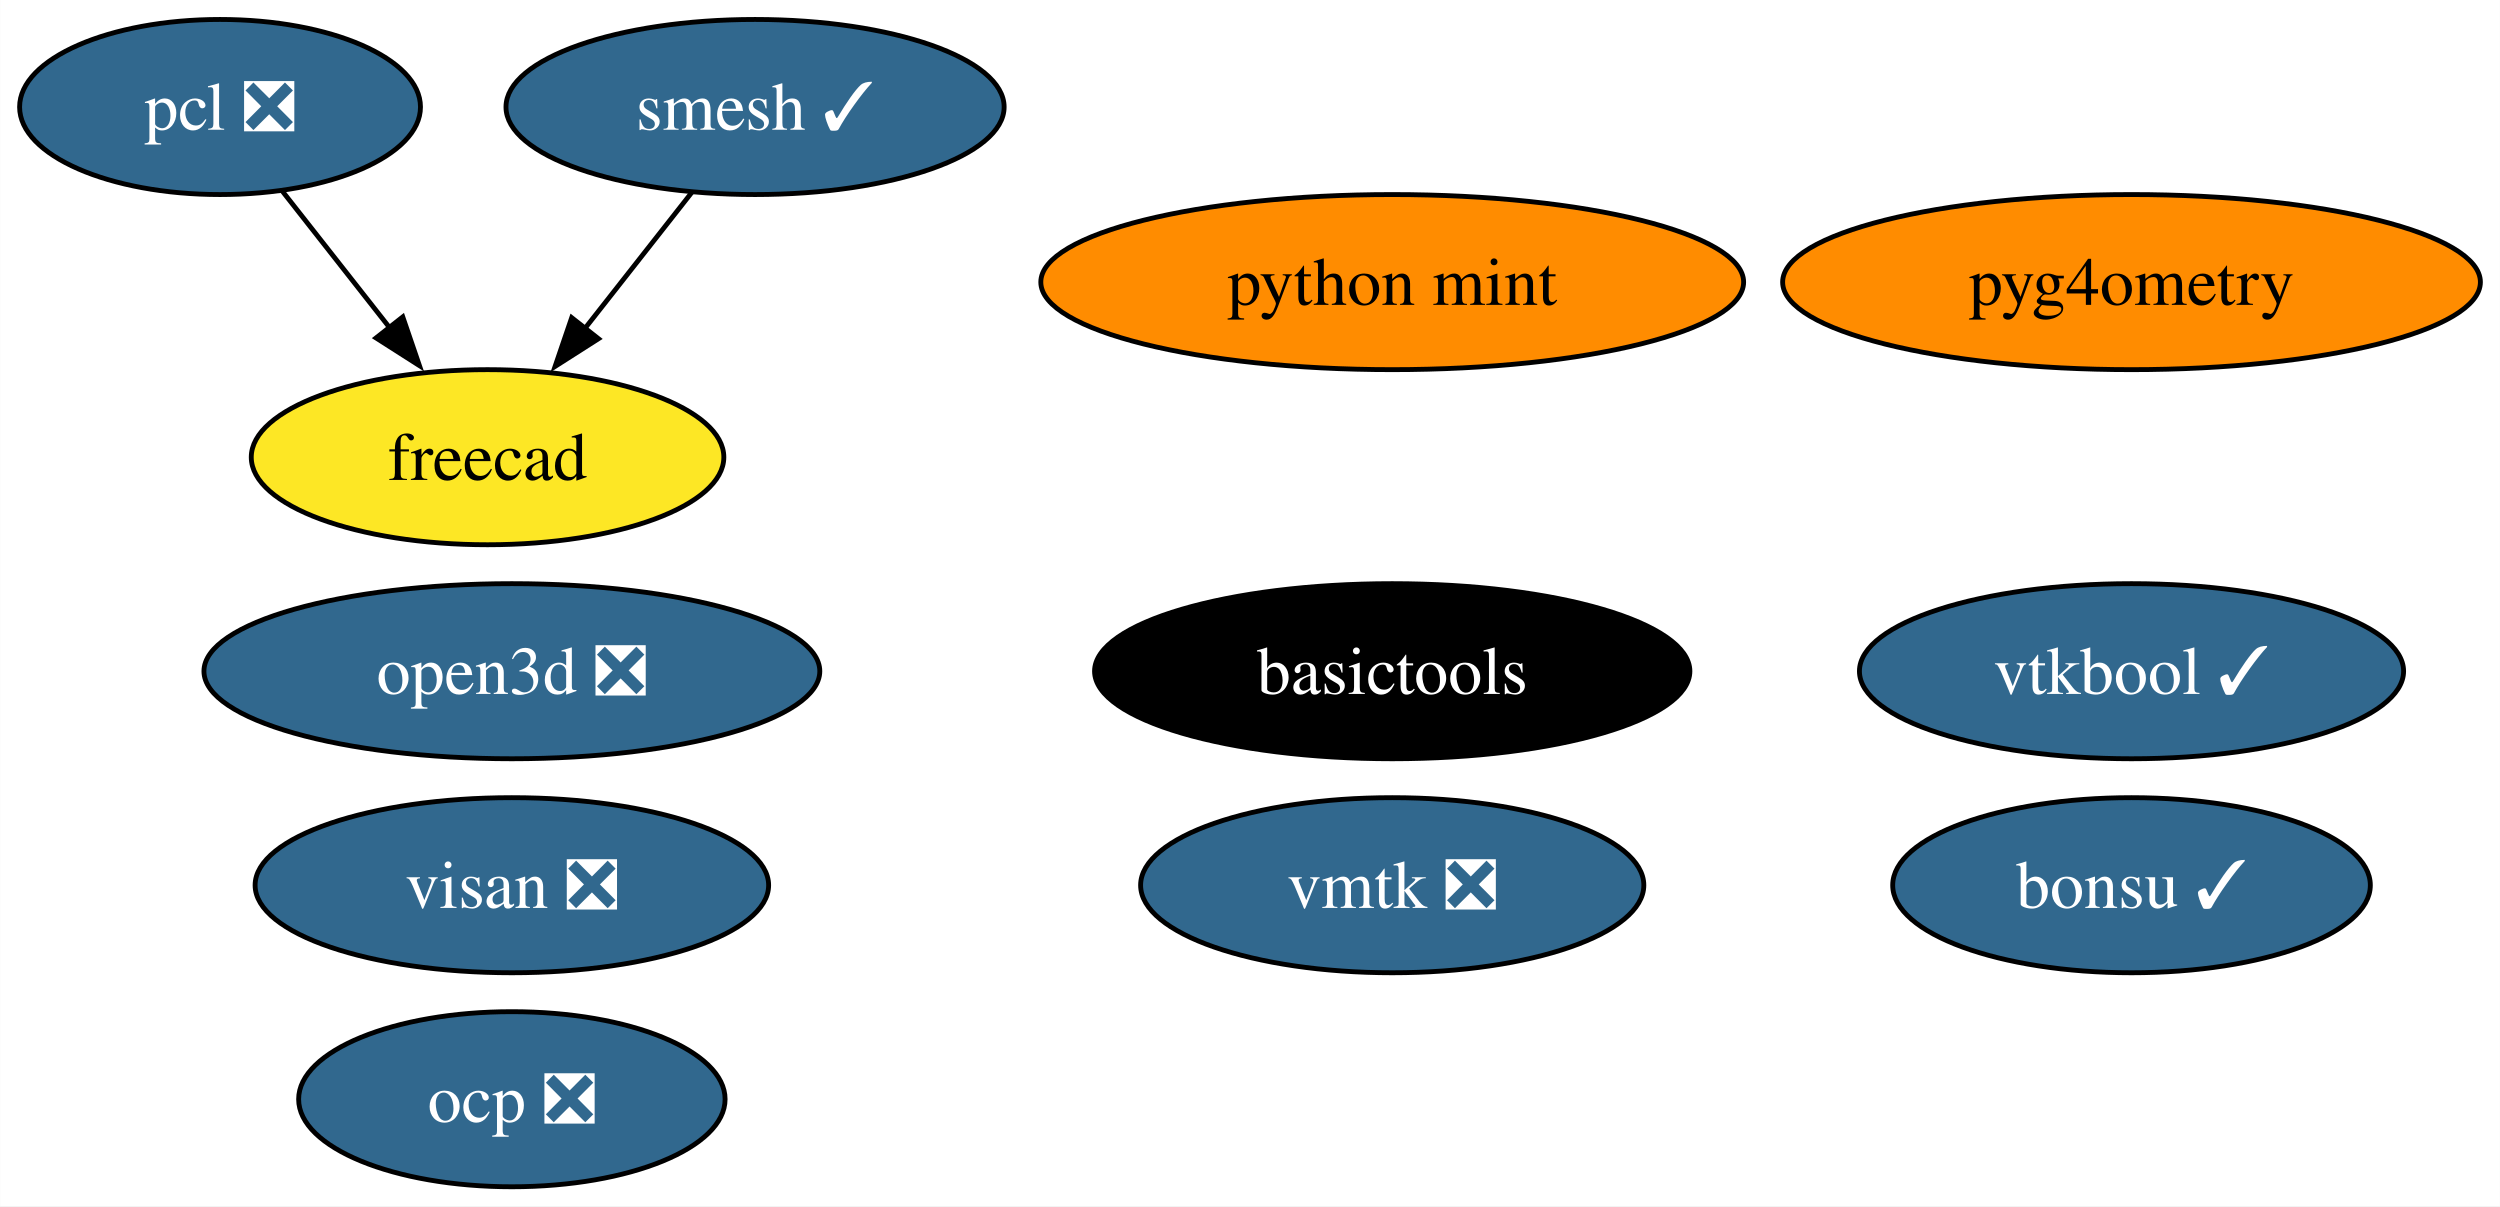
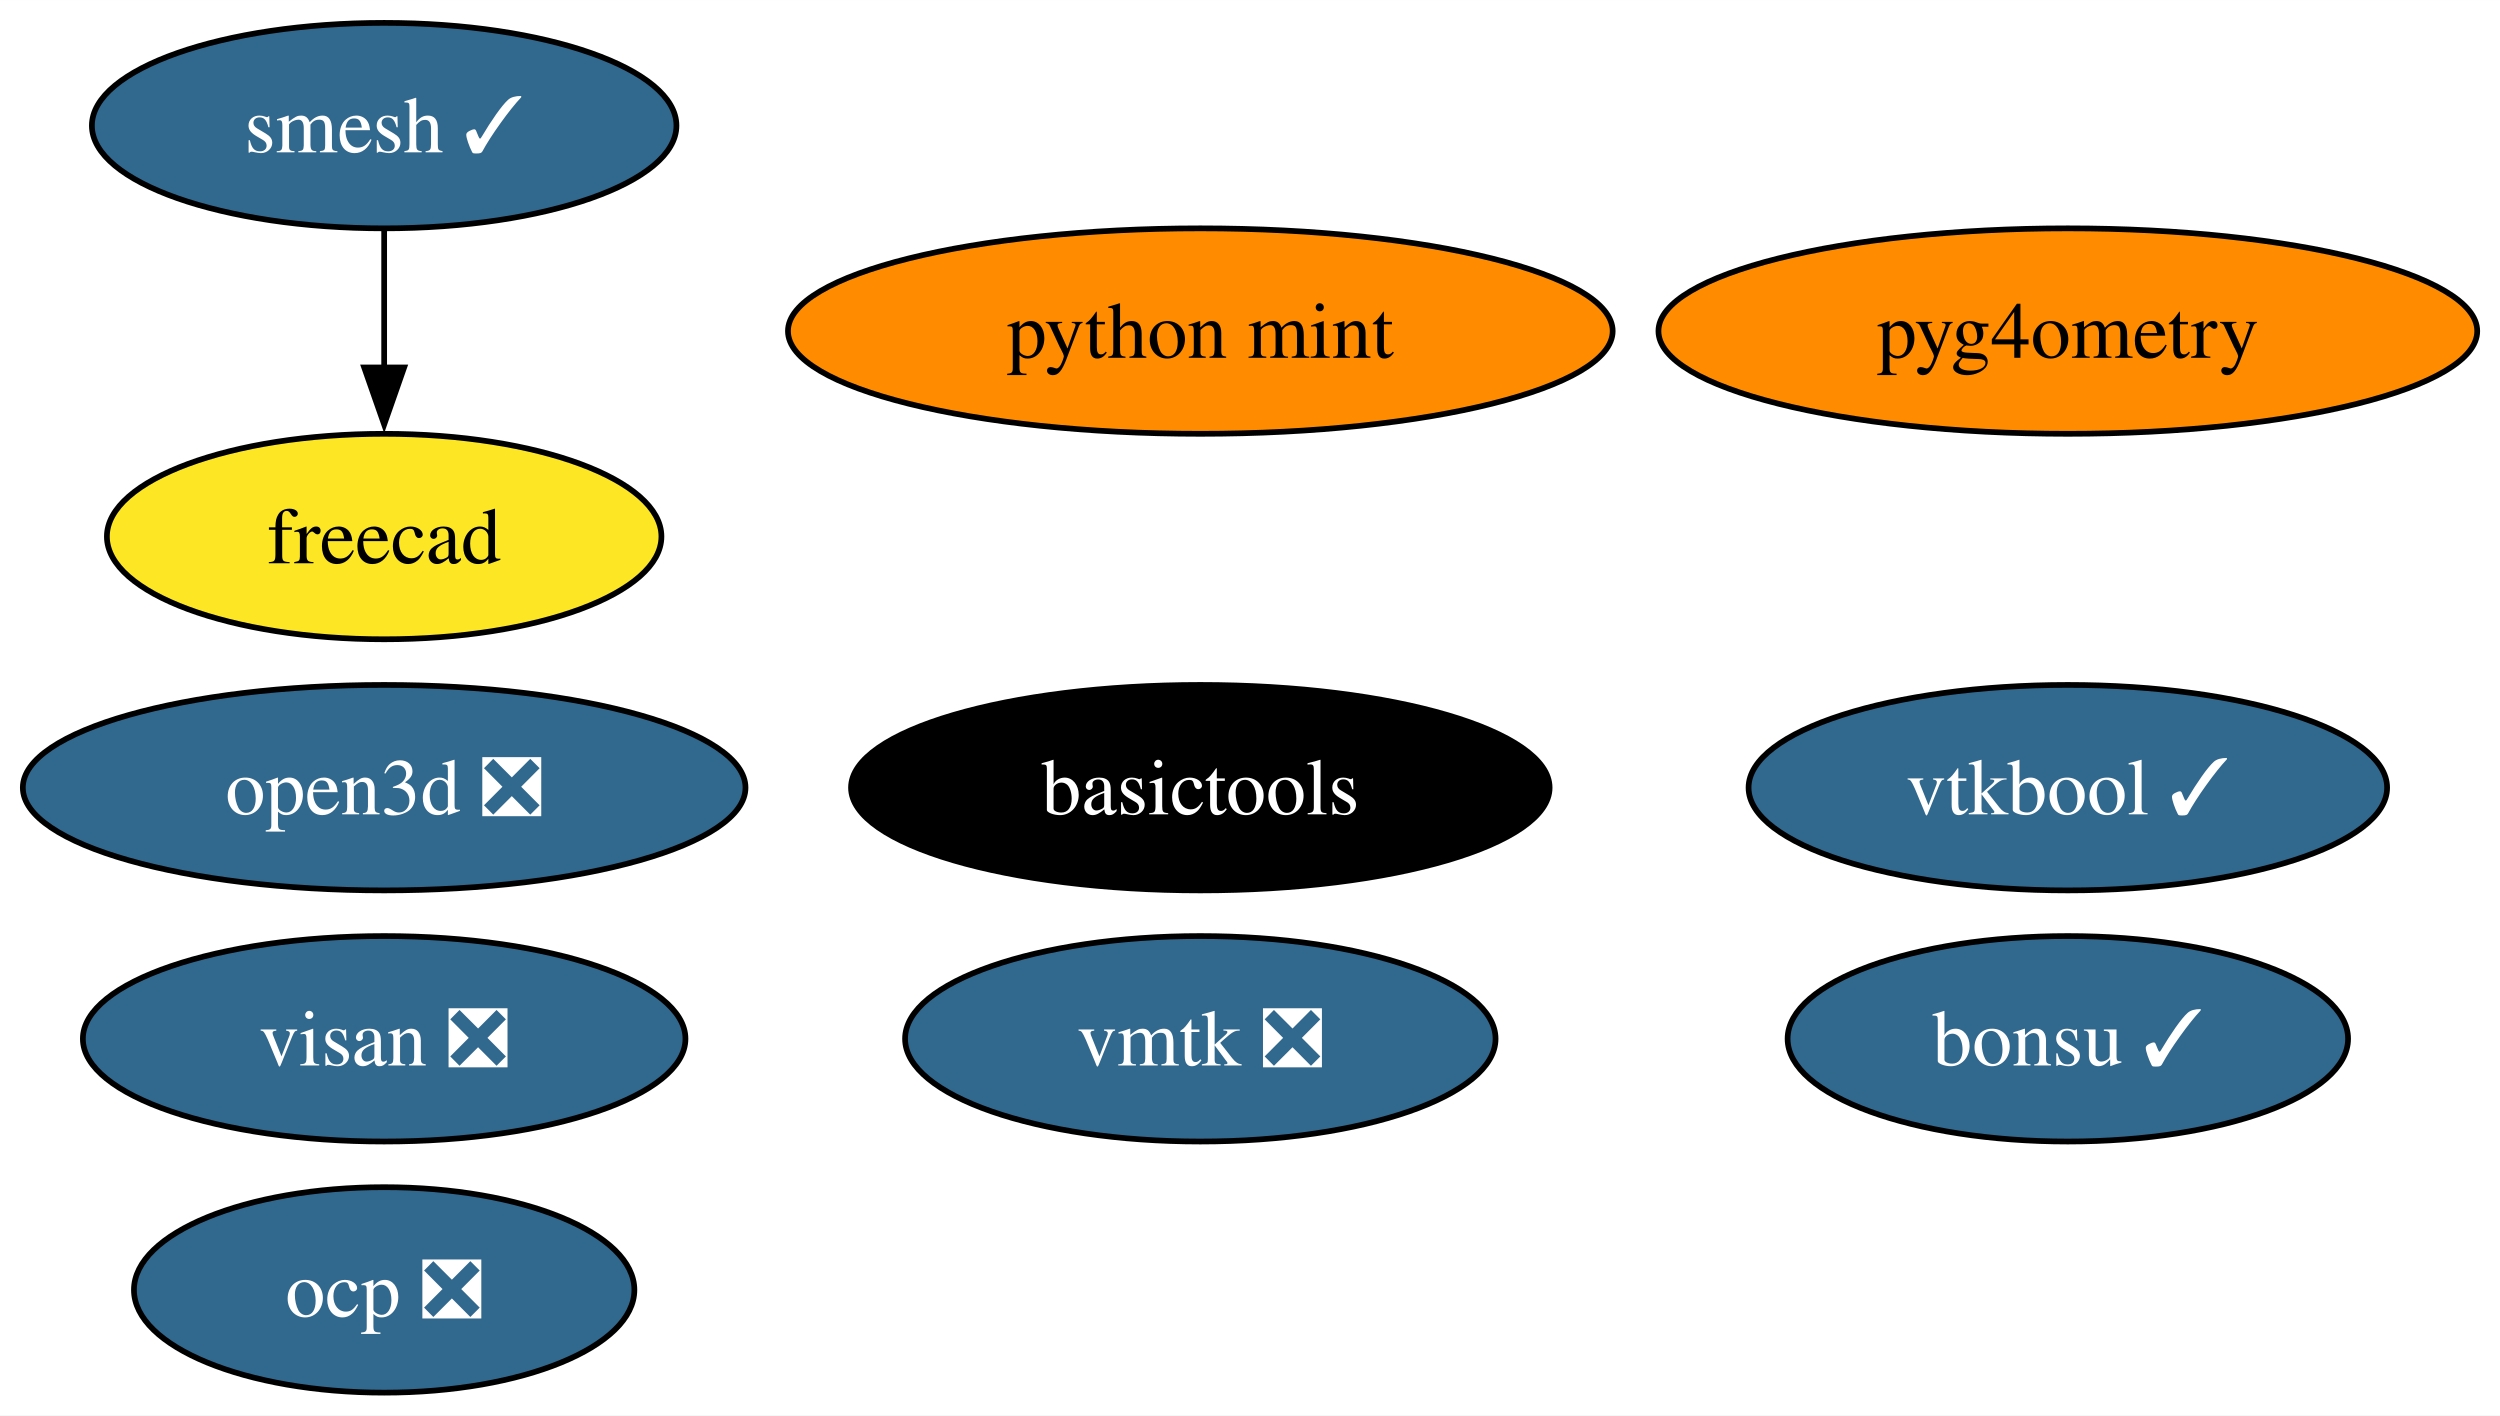
- <svg xmlns="http://www.w3.org/2000/svg" xmlns:xlink="http://www.w3.org/1999/xlink" width="514pt" height="248pt" viewBox="0.00 0.00 513.94 248.00">
+ <svg xmlns="http://www.w3.org/2000/svg" xmlns:xlink="http://www.w3.org/1999/xlink" width="438pt" height="248pt" viewBox="0.00 0.00 438.03 248.00">
  <g id="graph0" class="graph" transform="scale(1 1) rotate(0) translate(4 244)">
-     <polygon fill="white" stroke="none" points="-4,4 -4,-244 509.94,-244 509.94,4 -4,4" />
+     <polygon fill="white" stroke="none" points="-4,4 -4,-244 434.03,-244 434.03,4 -4,4" />
    <g id="node1" class="node">
      <g id="a_node1">
        <a xlink:href="https://github.com/conda-forge/smesh-feedstock/pull/86" xlink:title="smesh ✓">
-           <ellipse fill="#31688e" stroke="black" cx="151.21" cy="-222" rx="51.21" ry="18" />
-           <text text-anchor="middle" x="151.21" y="-217.32" font-family="Times,serif" font-size="14.00" fill="white">smesh ✓</text>
+           <ellipse fill="#31688e" stroke="black" cx="63.31" cy="-222" rx="51.21" ry="18" />
+           <text text-anchor="middle" x="63.31" y="-217.32" font-family="Times,serif" font-size="14.00" fill="white">smesh ✓</text>
        </a>
      </g>
    </g>
-     <g id="node3" class="node">
-       <g id="a_node3">
+     <g id="node2" class="node">
+       <g id="a_node2">
        <a xlink:href="https://github.com/conda-forge/freecad-feedstock" xlink:title="freecad">
-           <ellipse fill="#fde725" stroke="black" cx="96.21" cy="-150" rx="48.58" ry="18" />
-           <text text-anchor="middle" x="96.21" y="-145.32" font-family="Times,serif" font-size="14.00">freecad</text>
+           <ellipse fill="#fde725" stroke="black" cx="63.31" cy="-150" rx="48.58" ry="18" />
+           <text text-anchor="middle" x="63.31" y="-145.32" font-family="Times,serif" font-size="14.00">freecad</text>
        </a>
      </g>
    </g>
    <g id="edge1" class="edge">
-       <path fill="none" stroke="black" d="M138.18,-204.41C131.6,-196.04 123.48,-185.71 116.15,-176.37" />
-       <polygon fill="black" stroke="black" points="119.02,-174.36 110.09,-168.66 113.51,-178.69 119.02,-174.36" />
+       <path fill="none" stroke="black" d="M63.31,-203.7C63.31,-196.41 63.31,-187.73 63.31,-179.54" />
+       <polygon fill="black" stroke="black" points="66.81,-179.62 63.31,-169.62 59.81,-179.62 66.81,-179.62" />
    </g>
-     <g id="node2" class="node">
-       <g id="a_node2">
-         <a xlink:href="https://github.com/conda-forge/pcl-feedstock/pull/64" xlink:title="pcl ❎">
-           <ellipse fill="#31688e" stroke="black" cx="41.21" cy="-222" rx="41.21" ry="18" />
-           <text text-anchor="middle" x="41.21" y="-217.32" font-family="Times,serif" font-size="14.00" fill="white">pcl ❎</text>
+     <g id="node3" class="node">
+       <g id="a_node3">
+         <a xlink:href="https://github.com/conda-forge/bonsu-feedstock/pull/68" xlink:title="bonsu ✓">
+           <ellipse fill="#31688e" stroke="black" cx="358.31" cy="-62" rx="49.1" ry="18" />
+           <text text-anchor="middle" x="358.31" y="-57.33" font-family="Times,serif" font-size="14.00" fill="white">bonsu ✓</text>
        </a>
      </g>
    </g>
-     <g id="edge2" class="edge">
-       <path fill="none" stroke="black" d="M53.97,-204.76C60.54,-196.4 68.7,-186.02 76.09,-176.61" />
-       <polygon fill="black" stroke="black" points="78.78,-178.85 82.21,-168.82 73.28,-174.52 78.78,-178.85" />
-     </g>
    <g id="node4" class="node">
      <g id="a_node4">
-         <a xlink:href="https://github.com/conda-forge/bonsu-feedstock/pull/68" xlink:title="bonsu ✓">
-           <ellipse fill="#31688e" stroke="black" cx="434.21" cy="-62" rx="49.1" ry="18" />
-           <text text-anchor="middle" x="434.21" y="-57.33" font-family="Times,serif" font-size="14.00" fill="white">bonsu ✓</text>
+         <a xlink:href="https://github.com/conda-forge/basictools-feedstock" xlink:title="basictools">
+           <ellipse fill="#000000" stroke="black" cx="206.31" cy="-106" rx="61.2" ry="18" />
+           <text text-anchor="middle" x="206.31" y="-101.33" font-family="Times,serif" font-size="14.00" fill="white">basictools</text>
        </a>
      </g>
    </g>
    <g id="node5" class="node">
      <g id="a_node5">
-         <a xlink:href="https://github.com/conda-forge/basictools-feedstock" xlink:title="basictools">
-           <ellipse fill="#000000" stroke="black" cx="282.21" cy="-106" rx="61.2" ry="18" />
-           <text text-anchor="middle" x="282.21" y="-101.33" font-family="Times,serif" font-size="14.00" fill="white">basictools</text>
+         <a xlink:href="https://github.com/conda-forge/python-mint-feedstock" xlink:title="python mint">
+           <ellipse fill="#ff8c00" stroke="black" cx="206.31" cy="-186" rx="72.25" ry="18" />
+           <text text-anchor="middle" x="206.31" y="-181.32" font-family="Times,serif" font-size="14.00">python mint</text>
        </a>
      </g>
    </g>
    <g id="node6" class="node">
      <g id="a_node6">
-         <a xlink:href="https://github.com/conda-forge/python-mint-feedstock" xlink:title="python mint">
-           <ellipse fill="#ff8c00" stroke="black" cx="282.21" cy="-186" rx="72.25" ry="18" />
-           <text text-anchor="middle" x="282.21" y="-181.32" font-family="Times,serif" font-size="14.00">python mint</text>
+         <a xlink:href="https://github.com/conda-forge/visan-feedstock/pull/22" xlink:title="visan ❎">
+           <ellipse fill="#31688e" stroke="black" cx="63.31" cy="-62" rx="52.79" ry="18" />
+           <text text-anchor="middle" x="63.31" y="-57.33" font-family="Times,serif" font-size="14.00" fill="white">visan ❎</text>
        </a>
      </g>
    </g>
    <g id="node7" class="node">
      <g id="a_node7">
-         <a xlink:href="https://github.com/conda-forge/visan-feedstock/pull/22" xlink:title="visan ❎">
-           <ellipse fill="#31688e" stroke="black" cx="101.21" cy="-62" rx="52.79" ry="18" />
-           <text text-anchor="middle" x="101.21" y="-57.33" font-family="Times,serif" font-size="14.00" fill="white">visan ❎</text>
+         <a xlink:href="https://github.com/conda-forge/vmtk-feedstock/pull/25" xlink:title="vmtk ❎">
+           <ellipse fill="#31688e" stroke="black" cx="206.31" cy="-62" rx="51.73" ry="18" />
+           <text text-anchor="middle" x="206.31" y="-57.33" font-family="Times,serif" font-size="14.00" fill="white">vmtk ❎</text>
        </a>
      </g>
    </g>
    <g id="node8" class="node">
      <g id="a_node8">
-         <a xlink:href="https://github.com/conda-forge/vmtk-feedstock/pull/25" xlink:title="vmtk ❎">
-           <ellipse fill="#31688e" stroke="black" cx="282.21" cy="-62" rx="51.73" ry="18" />
-           <text text-anchor="middle" x="282.21" y="-57.33" font-family="Times,serif" font-size="14.00" fill="white">vmtk ❎</text>
+         <a xlink:href="https://github.com/conda-forge/ocp-feedstock/pull/48" xlink:title="ocp ❎">
+           <ellipse fill="#31688e" stroke="black" cx="63.31" cy="-18" rx="43.84" ry="18" />
+           <text text-anchor="middle" x="63.31" y="-13.32" font-family="Times,serif" font-size="14.00" fill="white">ocp ❎</text>
        </a>
      </g>
    </g>
    <g id="node9" class="node">
      <g id="a_node9">
-         <a xlink:href="https://github.com/conda-forge/ocp-feedstock/pull/48" xlink:title="ocp ❎">
-           <ellipse fill="#31688e" stroke="black" cx="101.21" cy="-18" rx="43.84" ry="18" />
-           <text text-anchor="middle" x="101.21" y="-13.32" font-family="Times,serif" font-size="14.00" fill="white">ocp ❎</text>
+         <a xlink:href="https://github.com/conda-forge/pyg4ometry-feedstock" xlink:title="pyg4ometry">
+           <ellipse fill="#ff8c00" stroke="black" cx="358.31" cy="-186" rx="71.73" ry="18" />
+           <text text-anchor="middle" x="358.31" y="-181.32" font-family="Times,serif" font-size="14.00">pyg4ometry</text>
        </a>
      </g>
    </g>
    <g id="node10" class="node">
      <g id="a_node10">
-         <a xlink:href="https://github.com/conda-forge/pyg4ometry-feedstock" xlink:title="pyg4ometry">
-           <ellipse fill="#ff8c00" stroke="black" cx="434.21" cy="-186" rx="71.73" ry="18" />
-           <text text-anchor="middle" x="434.21" y="-181.32" font-family="Times,serif" font-size="14.00">pyg4ometry</text>
+         <a xlink:href="https://github.com/conda-forge/vtkbool-feedstock/pull/10" xlink:title="vtkbool ✓">
+           <ellipse fill="#31688e" stroke="black" cx="358.31" cy="-106" rx="55.94" ry="18" />
+           <text text-anchor="middle" x="358.31" y="-101.33" font-family="Times,serif" font-size="14.00" fill="white">vtkbool ✓</text>
        </a>
      </g>
    </g>
    <g id="node11" class="node">
      <g id="a_node11">
-         <a xlink:href="https://github.com/conda-forge/vtkbool-feedstock/pull/10" xlink:title="vtkbool ✓">
-           <ellipse fill="#31688e" stroke="black" cx="434.21" cy="-106" rx="55.94" ry="18" />
-           <text text-anchor="middle" x="434.21" y="-101.33" font-family="Times,serif" font-size="14.00" fill="white">vtkbool ✓</text>
-         </a>
-       </g>
-     </g>
-     <g id="node12" class="node">
-       <g id="a_node12">
        <a xlink:href="https://github.com/conda-forge/open3d-feedstock/pull/7" xlink:title="open3d ❎">
-           <ellipse fill="#31688e" stroke="black" cx="101.21" cy="-106" rx="63.31" ry="18" />
-           <text text-anchor="middle" x="101.21" y="-101.33" font-family="Times,serif" font-size="14.00" fill="white">open3d ❎</text>
+           <ellipse fill="#31688e" stroke="black" cx="63.31" cy="-106" rx="63.31" ry="18" />
+           <text text-anchor="middle" x="63.31" y="-101.33" font-family="Times,serif" font-size="14.00" fill="white">open3d ❎</text>
        </a>
      </g>
    </g>
  </g>
</svg>
